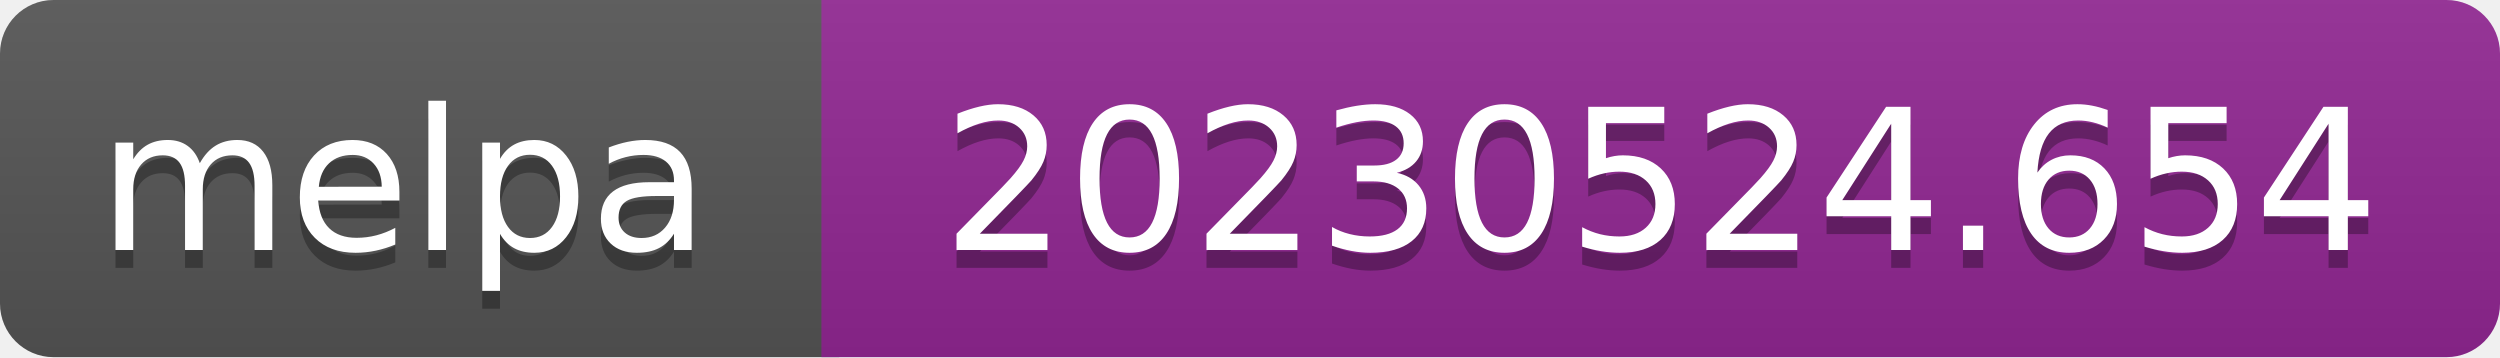
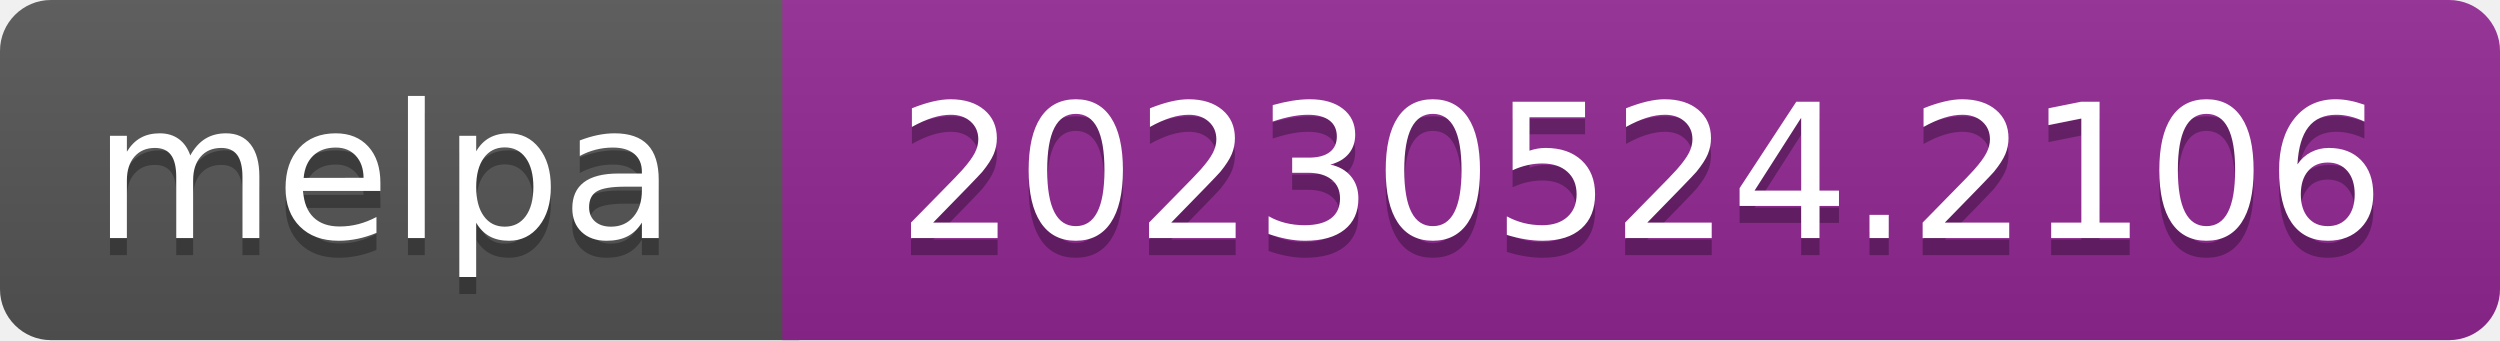
- <svg xmlns="http://www.w3.org/2000/svg" width="140" height="20" role="img" aria-label="melpa: 20230524.654">
+ <svg xmlns="http://www.w3.org/2000/svg" width="147" height="20" role="img" aria-label="melpa: 20230524.2106">
  <linearGradient id="s" x2="0" y2="100%">
    <stop offset="0" stop-color="#bbb" stop-opacity=".1" />
    <stop offset="1" stop-opacity=".1" />
  </linearGradient>
  <clipPath id="r">
-     <rect width="140" height="20" rx="3" fill="#fff" />
+     <rect width="147" height="20" rx="3" fill="#fff" />
  </clipPath>
  <g clip-path="url(#r)">
    <rect width="47" height="20" fill="#555" />
-     <rect x="46" width="140" height="20" fill="#922793" />
-     <rect width="140" height="20" fill="url(#s)" />
+     <rect x="46" width="147" height="20" fill="#922793" />
+     <rect width="147" height="20" fill="url(#s)" />
  </g>
  <g fill="#fff" text-anchor="middle" font-family="Verdana,Geneva,DejaVu Sans,sans-serif" font-size="110" text-rendering="geometricPrecision">
    <text aria-hidden="true" x="226" y="150" fill="#010101" fill-opacity=".3" transform="scale(.1)" textLength="343">melpa</text>
    <text x="226" y="140" transform="scale(.1)" fill="#fff" textLength="343">melpa</text>
-     <text aria-hidden="true" x="930" y="150" fill="#010101" fill-opacity=".3" transform="scale(.1)" textLength="805">20230524.654</text>
-     <text x="930" y="140" transform="scale(.1)" fill="#fff" textLength="805">20230524.654</text>
+     <text aria-hidden="true" x="965" y="150" fill="#010101" fill-opacity=".3" transform="scale(.1)" textLength="875">20230524.2106</text>
+     <text x="965" y="140" transform="scale(.1)" fill="#fff" textLength="875">20230524.2106</text>
  </g>
</svg>
